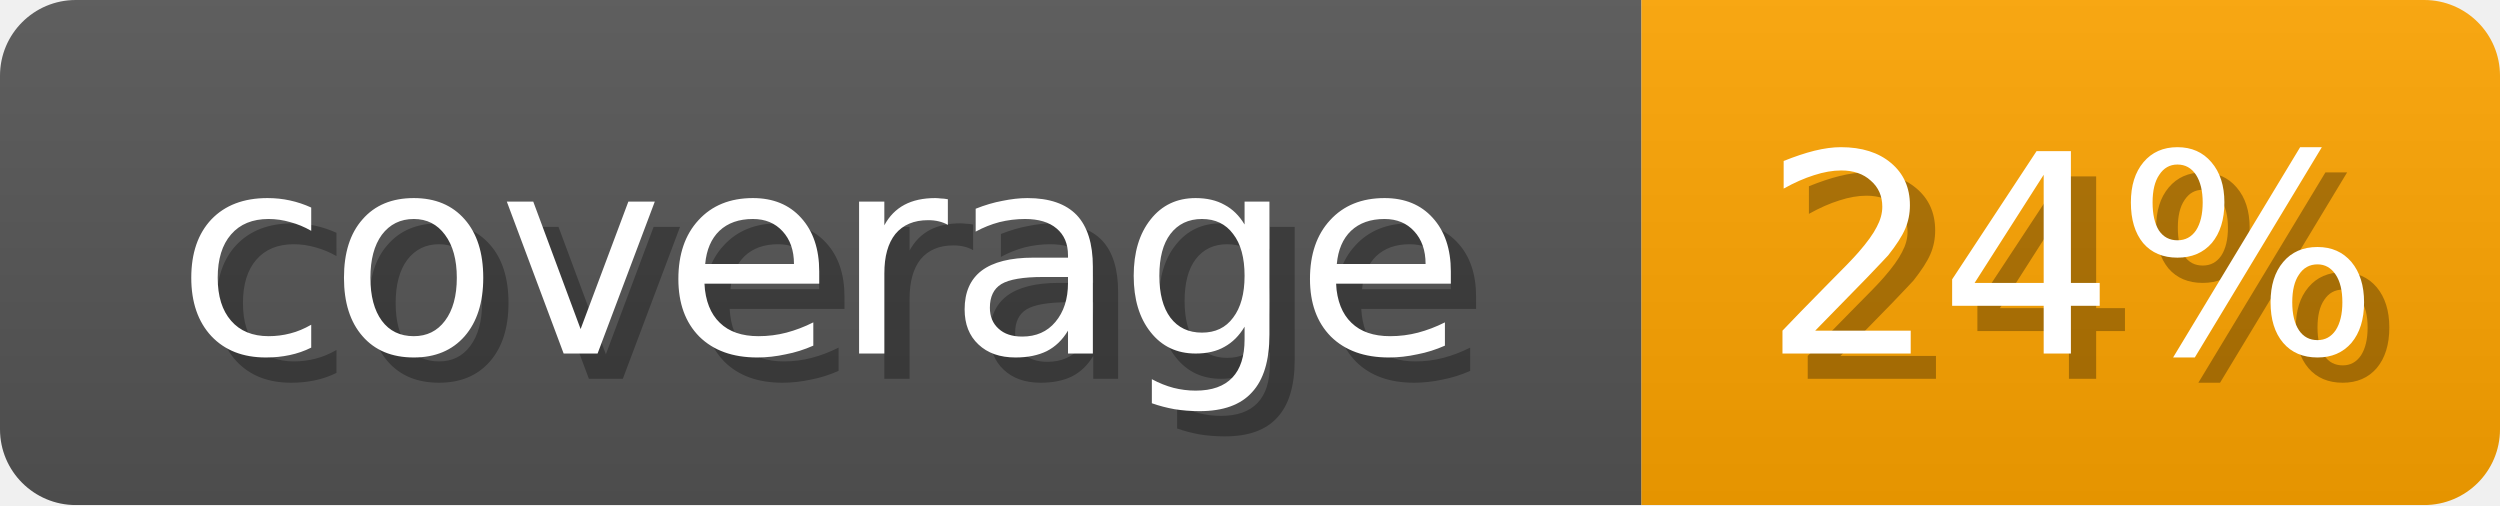
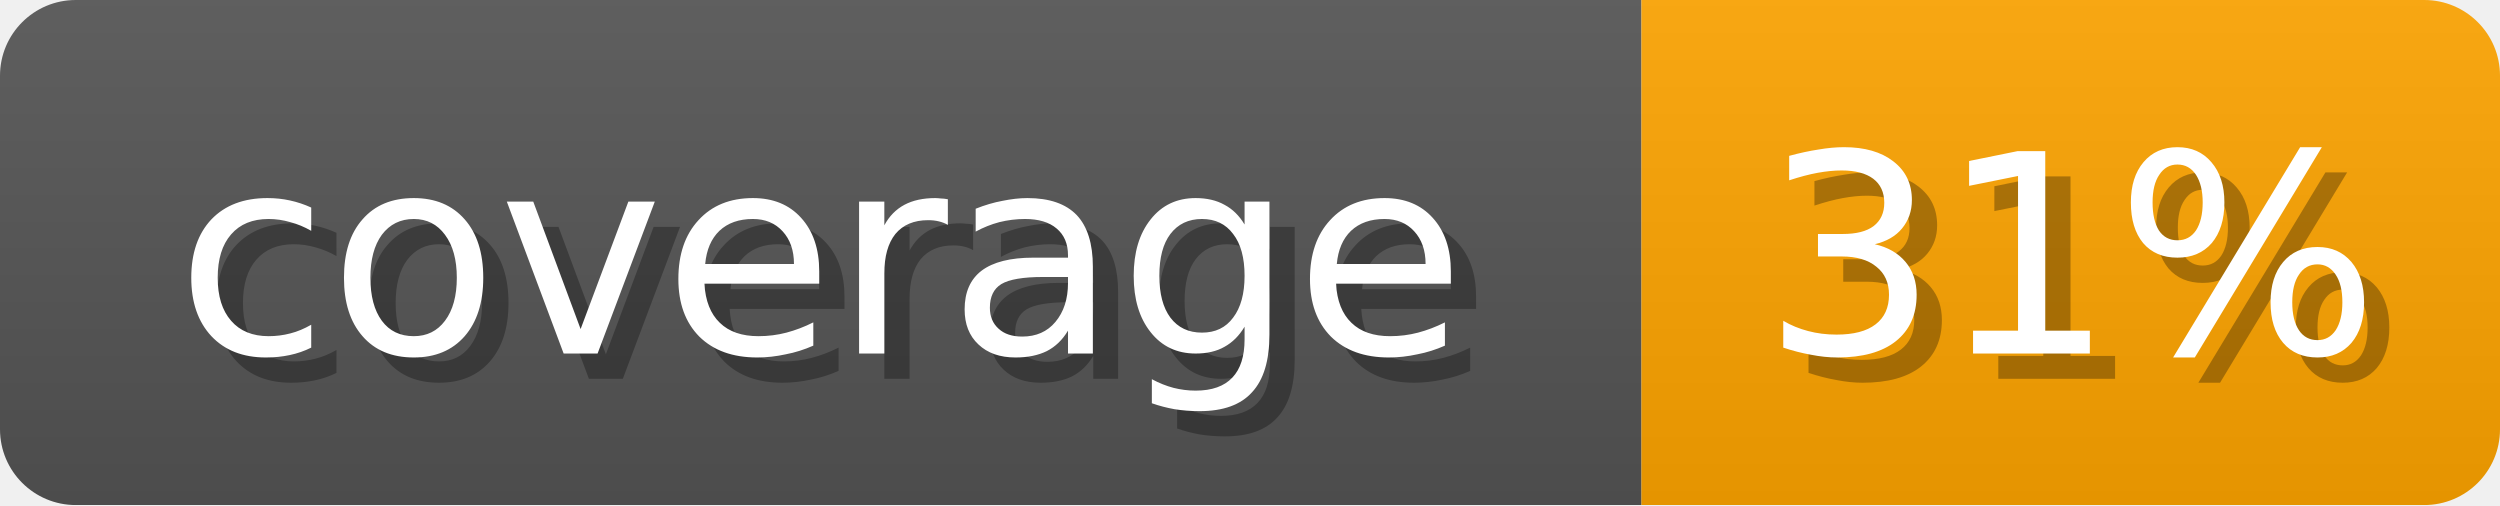
<svg xmlns="http://www.w3.org/2000/svg" width="99" height="20">
  <linearGradient id="b" x2="0" y2="100%">
    <stop offset="0" stop-color="#bbb" stop-opacity=".1" />
    <stop offset="1" stop-opacity=".1" />
  </linearGradient>
  <mask id="anybadge_1">
    <rect width="99" height="20" rx="3" fill="#fff" />
  </mask>
  <g mask="url(#anybadge_1)">
    <path fill="#555" d="M0 0h65v20H0z" />
    <path fill="#FFA500" d="M65 0h34v20H65z" />
    <path fill="url(#b)" d="M0 0h99v20H0z" />
  </g>
  <g fill="#fff" text-anchor="middle" font-family="DejaVu Sans,Verdana,Geneva,sans-serif" font-size="11">
    <text x="33.5" y="15" fill="#010101" fill-opacity=".3">coverage</text>
    <text x="32.5" y="14">coverage</text>
  </g>
  <g fill="#fff" text-anchor="middle" font-family="DejaVu Sans,Verdana,Geneva,sans-serif" font-size="11">
-     <text x="83.0" y="15" fill="#010101" fill-opacity=".3">24%</text>
-     <text x="82.0" y="14">24%</text>
+     <text x="83.0" y="15" fill="#010101" fill-opacity=".3">31%</text>
+     <text x="82.0" y="14">31%</text>
  </g>
</svg>
